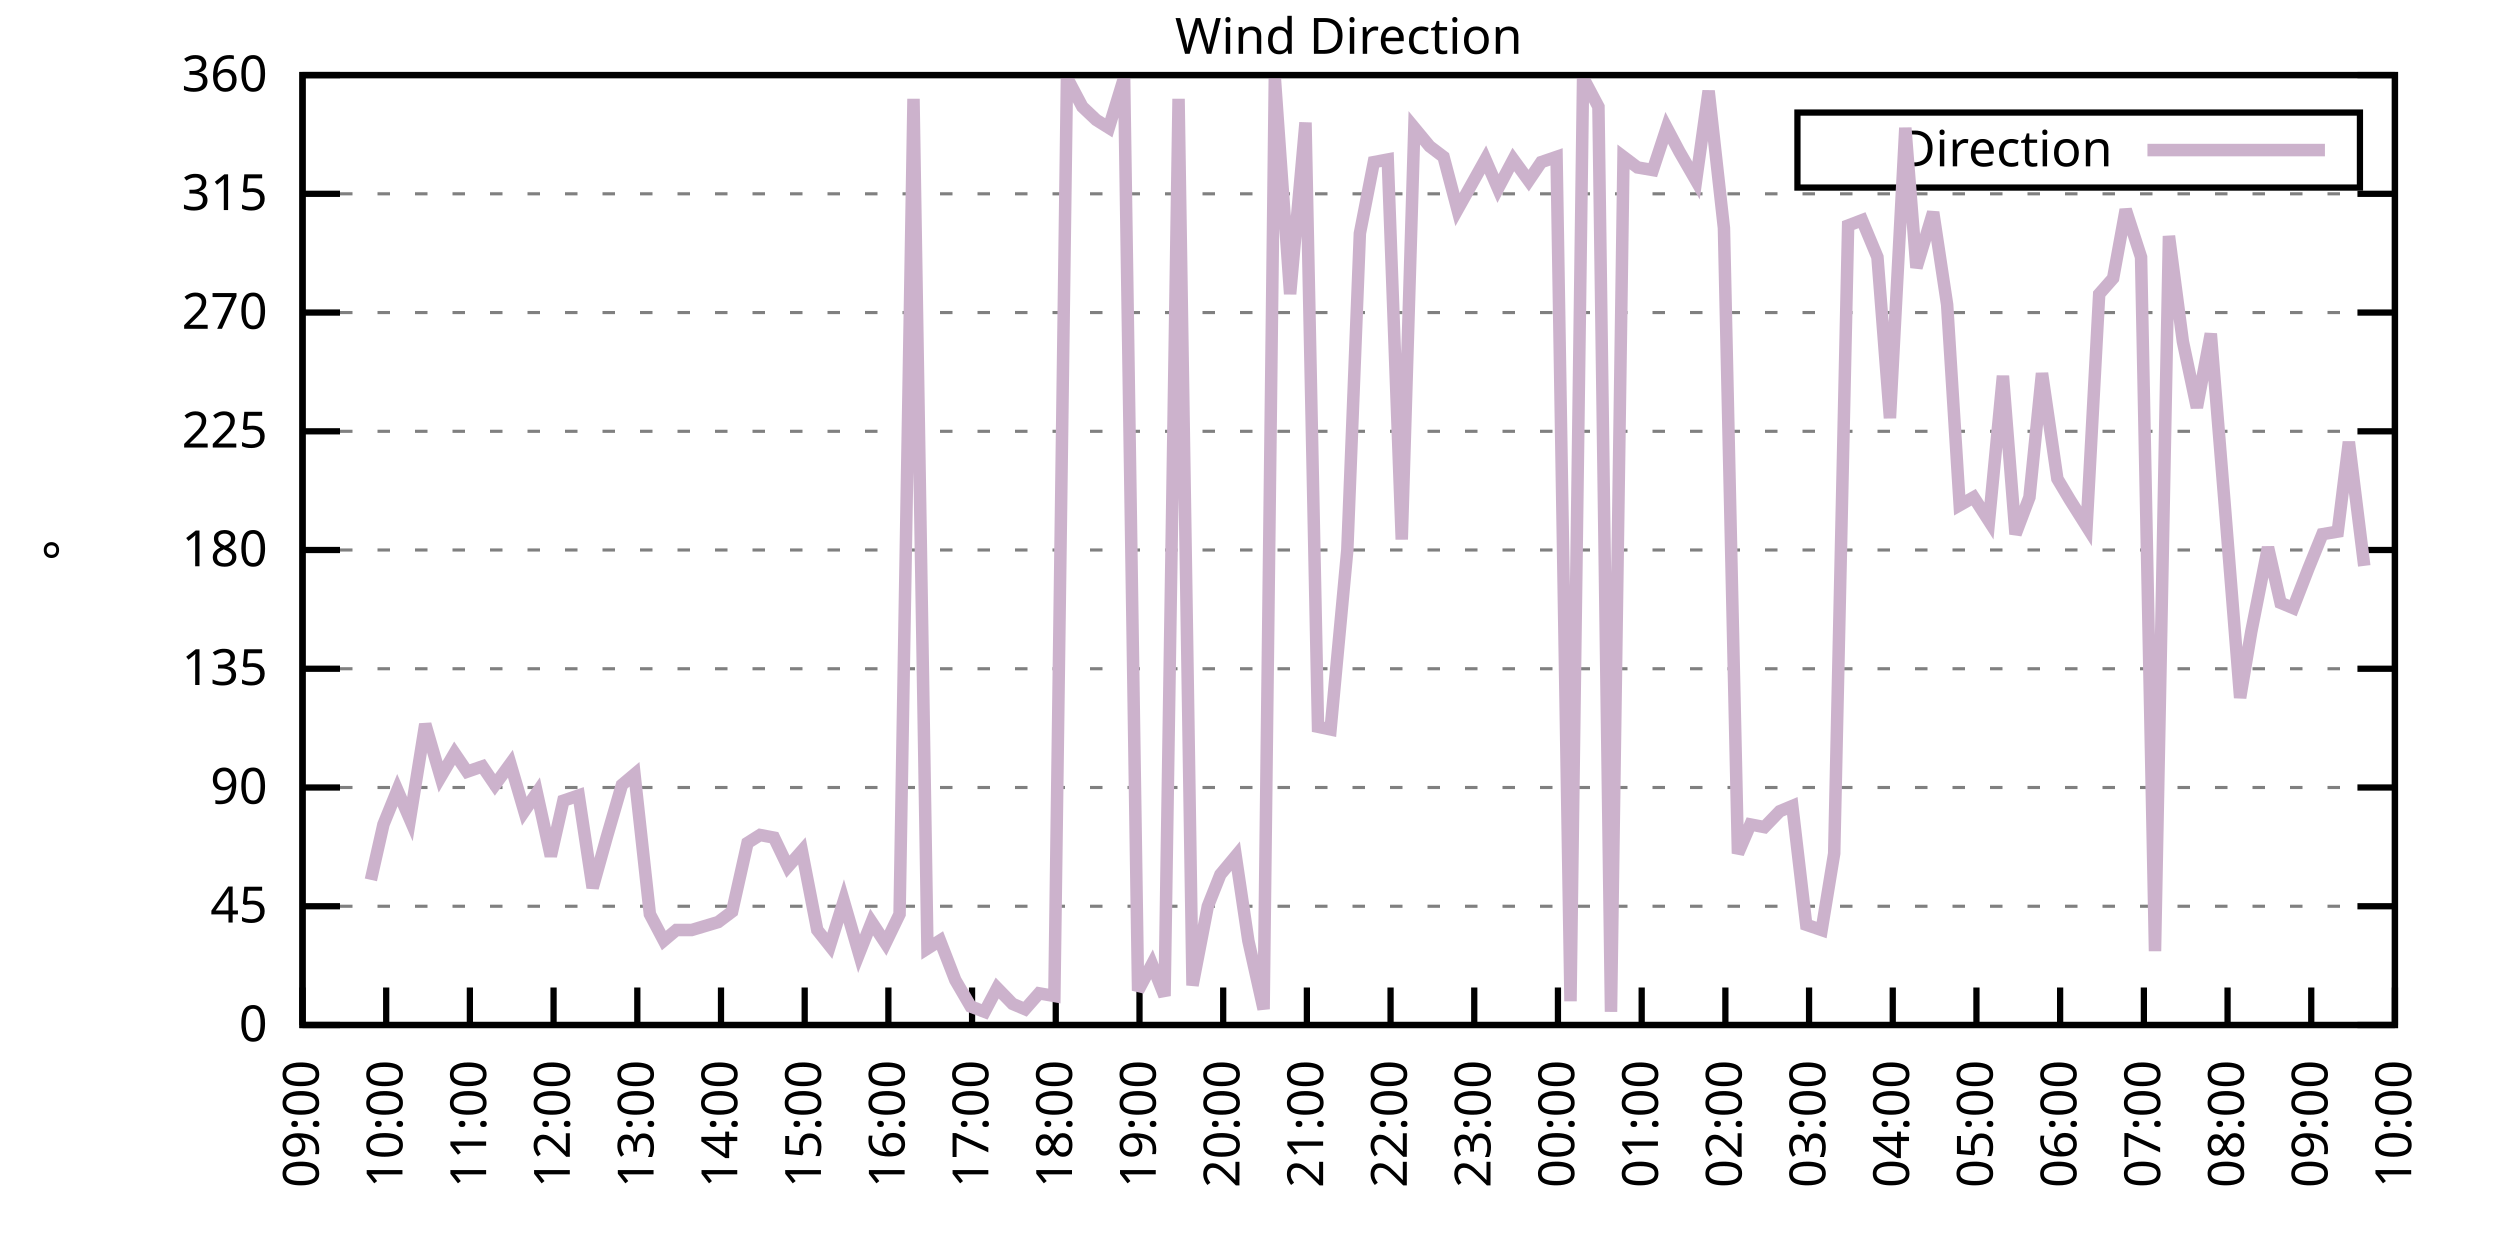
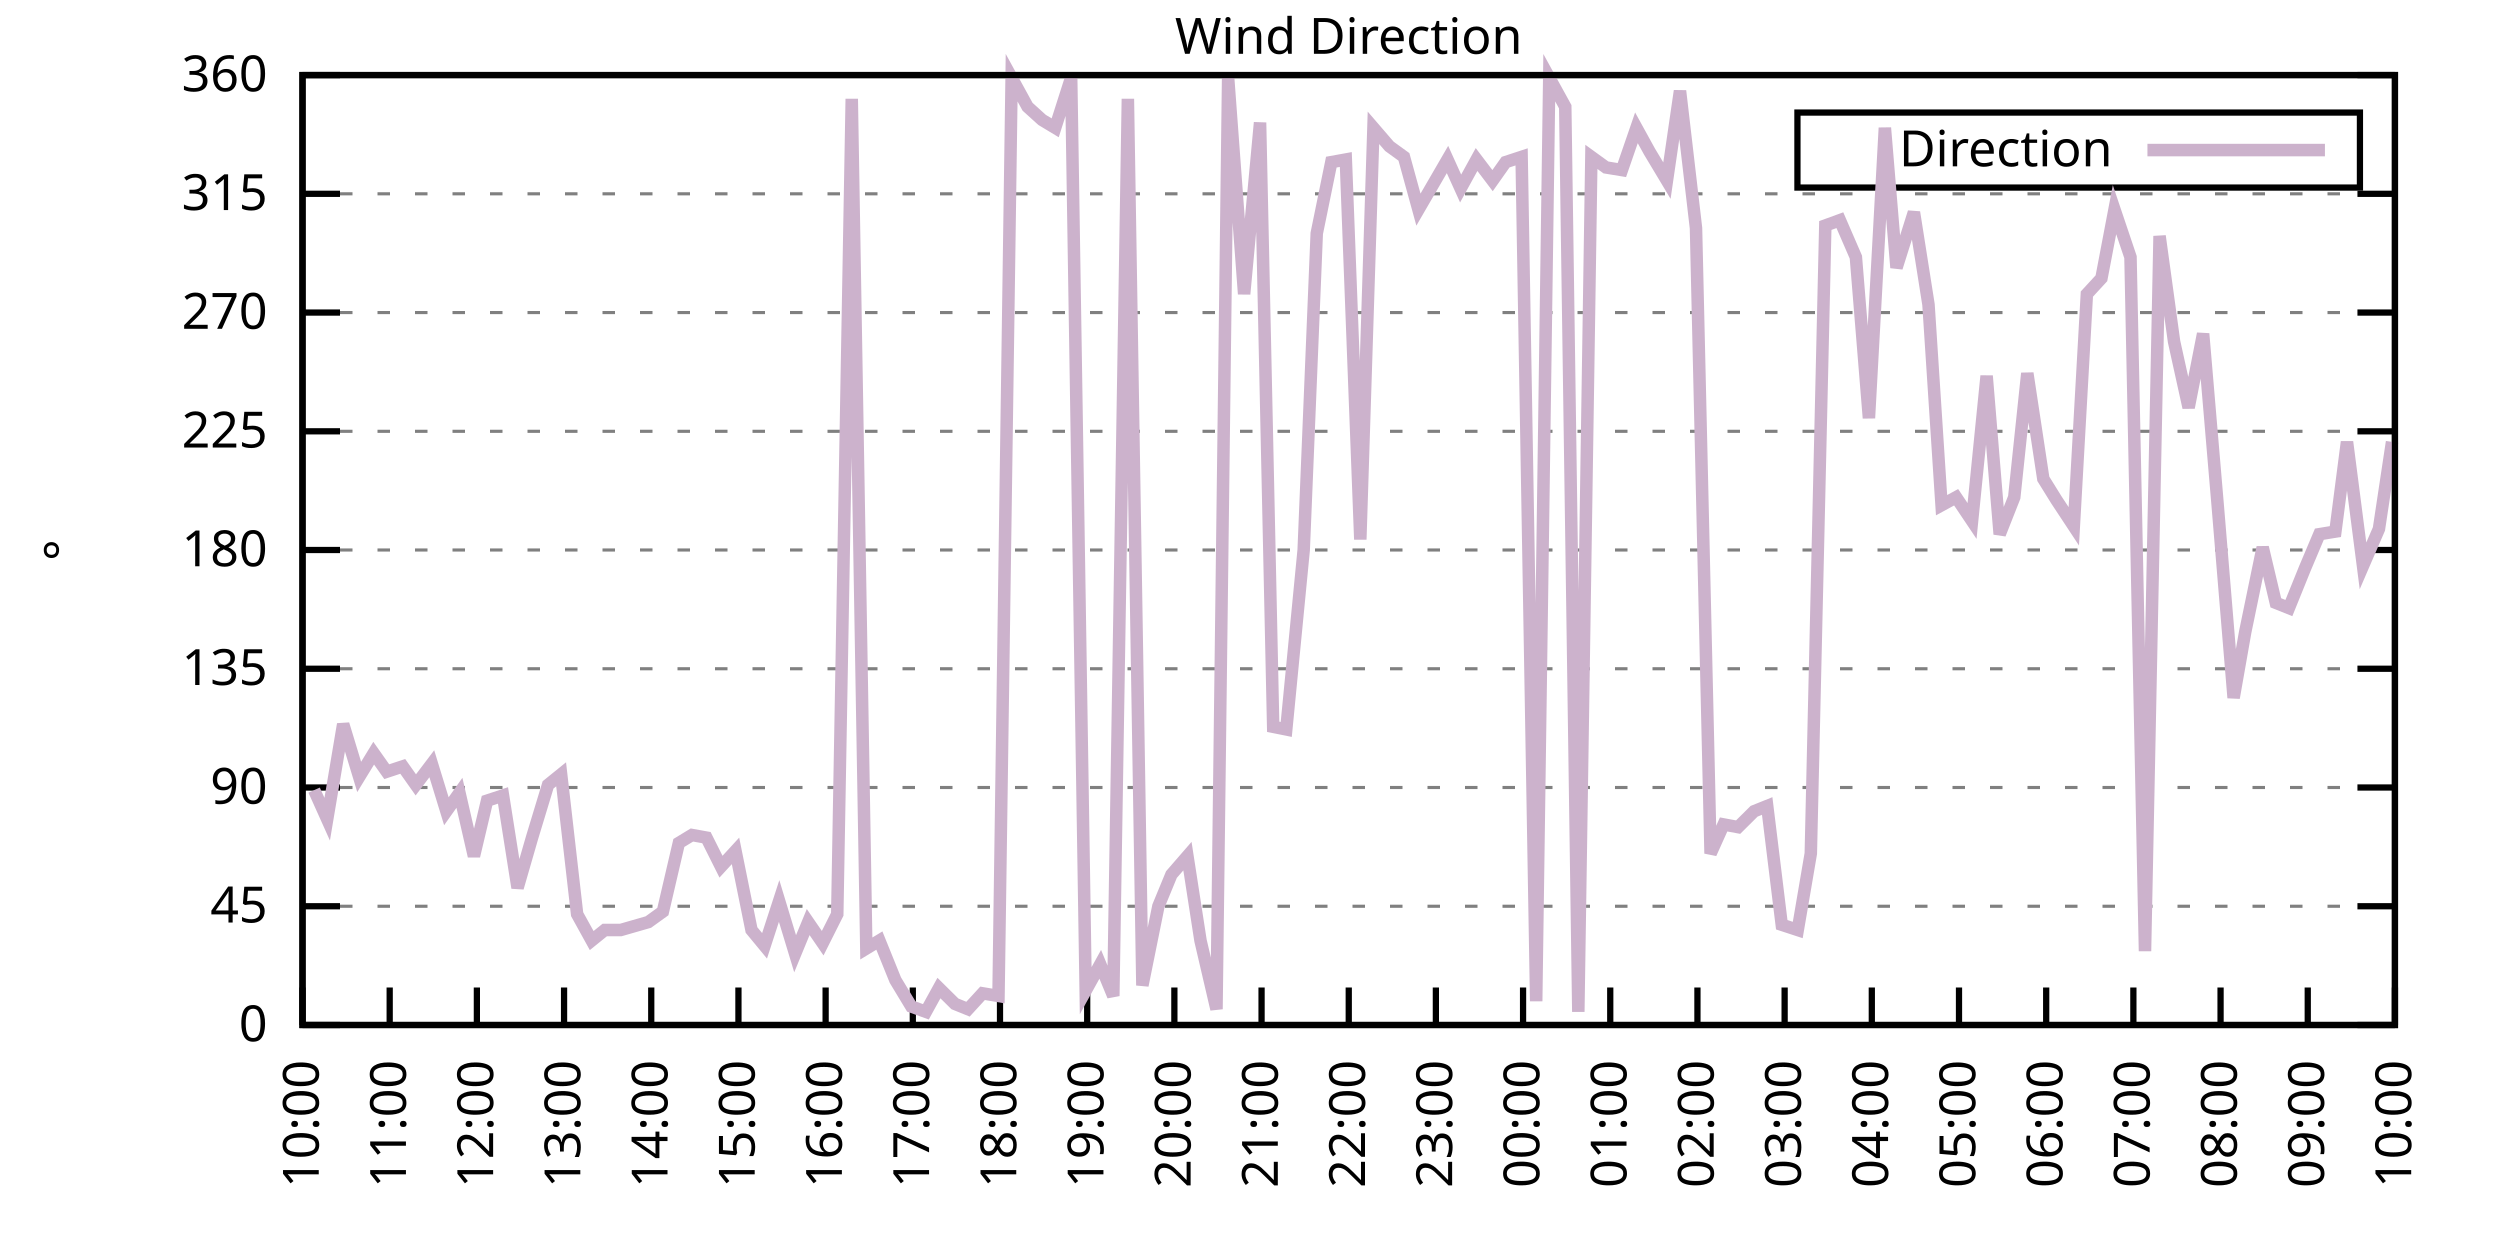
<svg xmlns="http://www.w3.org/2000/svg" xmlns:xlink="http://www.w3.org/1999/xlink" width="400" height="200" viewBox="0 0 400 200">
  <g id="gnuplot_canvas">
    <rect x="0" y="0" width="400" height="200" fill="none" />
    <defs>
      <circle id="gpDot" r="0.5" stroke-width="0.5" stroke="currentColor" />
      <path id="gpPt0" stroke-width="0.333" stroke="currentColor" d="M-1,0 h2 M0,-1 v2" />
      <path id="gpPt1" stroke-width="0.333" stroke="currentColor" d="M-1,-1 L1,1 M1,-1 L-1,1" />
      <path id="gpPt2" stroke-width="0.333" stroke="currentColor" d="M-1,0 L1,0 M0,-1 L0,1 M-1,-1 L1,1 M-1,1 L1,-1" />
      <rect id="gpPt3" stroke-width="0.333" stroke="currentColor" x="-1" y="-1" width="2" height="2" />
      <rect id="gpPt4" stroke-width="0.333" stroke="currentColor" fill="currentColor" x="-1" y="-1" width="2" height="2" />
      <circle id="gpPt5" stroke-width="0.333" stroke="currentColor" cx="0" cy="0" r="1" />
      <use xlink:href="#gpPt5" id="gpPt6" fill="currentColor" stroke="none" />
      <path id="gpPt7" stroke-width="0.333" stroke="currentColor" d="M0,-1.33 L-1.33,0.67 L1.33,0.67 z" />
      <use xlink:href="#gpPt7" id="gpPt8" fill="currentColor" stroke="none" />
      <use xlink:href="#gpPt7" id="gpPt9" stroke="currentColor" transform="rotate(180)" />
      <use xlink:href="#gpPt9" id="gpPt10" fill="currentColor" stroke="none" />
      <use xlink:href="#gpPt3" id="gpPt11" stroke="currentColor" transform="rotate(45)" />
      <use xlink:href="#gpPt11" id="gpPt12" fill="currentColor" stroke="none" />
      <path id="gpPt13" stroke-width="0.333" stroke="currentColor" d="M0,1.330 L1.265,0.411 L0.782,-1.067 L-0.782,-1.076 L-1.265,0.411 z" />
      <use xlink:href="#gpPt13" id="gpPt14" fill="currentColor" stroke="none" />
      <filter id="textbox" filterUnits="objectBoundingBox" x="0" y="0" height="1" width="1">
        <feFlood flood-color="white" flood-opacity="1" result="bgnd" />
        <feComposite in="SourceGraphic" in2="bgnd" operator="atop" />
      </filter>
      <filter id="greybox" filterUnits="objectBoundingBox" x="0" y="0" height="1" width="1">
        <feFlood flood-color="lightgrey" flood-opacity="1" result="grey" />
        <feComposite in="SourceGraphic" in2="grey" operator="atop" />
      </filter>
    </defs>
    <g fill="none" color="white" stroke="currentColor" stroke-width="1.00" stroke-linecap="butt" stroke-linejoin="miter">
</g>
    <g fill="none" color="black" stroke="currentColor" stroke-width="1.00" stroke-linecap="butt" stroke-linejoin="miter">
      <g stroke="none" shape-rendering="crispEdges">
        <polygon fill="rgb(255, 255, 255)" points="48.40,164.00 383.18,164.00 383.18,12.02 48.40,12.02 " />
      </g>
    </g>
    <g fill="none" color="black" stroke="currentColor" stroke-width="1.00" stroke-linecap="butt" stroke-linejoin="miter">
</g>
    <g fill="none" color="black" stroke="black" stroke-width="0.50" stroke-linecap="butt" stroke-linejoin="miter">
</g>
    <g fill="none" color="gray" stroke="currentColor" stroke-width="0.50" stroke-linecap="butt" stroke-linejoin="miter">
      <path stroke="gray" stroke-dasharray="2,4" class="gridline" d="M48.40,164.00 L383.19,164.00  " />
    </g>
    <g fill="none" color="gray" stroke="gray" stroke-width="1.00" stroke-linecap="butt" stroke-linejoin="miter">
</g>
    <g fill="none" color="black" stroke="currentColor" stroke-width="1.00" stroke-linecap="butt" stroke-linejoin="miter">
      <path stroke="black" d="M48.40,164.00 L54.40,164.00 M383.19,164.00 L377.19,164.00  " />
      <g transform="translate(42.80,166.60)" stroke="none" fill="black" font-family="Sans" font-size="8.00" text-anchor="end">
        <text>
          <tspan font-family="Sans"> 0</tspan>
        </text>
      </g>
    </g>
    <g fill="none" color="black" stroke="currentColor" stroke-width="1.00" stroke-linecap="butt" stroke-linejoin="miter">
</g>
    <g fill="none" color="black" stroke="black" stroke-width="0.50" stroke-linecap="butt" stroke-linejoin="miter">
</g>
    <g fill="none" color="gray" stroke="currentColor" stroke-width="0.50" stroke-linecap="butt" stroke-linejoin="miter">
      <path stroke="gray" stroke-dasharray="2,4" class="gridline" d="M48.40,145.00 L383.19,145.00  " />
    </g>
    <g fill="none" color="gray" stroke="gray" stroke-width="1.00" stroke-linecap="butt" stroke-linejoin="miter">
</g>
    <g fill="none" color="black" stroke="currentColor" stroke-width="1.00" stroke-linecap="butt" stroke-linejoin="miter">
      <path stroke="black" d="M48.40,145.00 L54.40,145.00 M383.19,145.00 L377.19,145.00  " />
      <g transform="translate(42.80,147.60)" stroke="none" fill="black" font-family="Sans" font-size="8.00" text-anchor="end">
        <text>
          <tspan font-family="Sans"> 45</tspan>
        </text>
      </g>
    </g>
    <g fill="none" color="black" stroke="currentColor" stroke-width="1.00" stroke-linecap="butt" stroke-linejoin="miter">
</g>
    <g fill="none" color="black" stroke="black" stroke-width="0.50" stroke-linecap="butt" stroke-linejoin="miter">
</g>
    <g fill="none" color="gray" stroke="currentColor" stroke-width="0.50" stroke-linecap="butt" stroke-linejoin="miter">
      <path stroke="gray" stroke-dasharray="2,4" class="gridline" d="M48.40,126.00 L383.19,126.00  " />
    </g>
    <g fill="none" color="gray" stroke="gray" stroke-width="1.00" stroke-linecap="butt" stroke-linejoin="miter">
</g>
    <g fill="none" color="black" stroke="currentColor" stroke-width="1.00" stroke-linecap="butt" stroke-linejoin="miter">
      <path stroke="black" d="M48.40,126.00 L54.40,126.00 M383.19,126.00 L377.19,126.00  " />
      <g transform="translate(42.80,128.60)" stroke="none" fill="black" font-family="Sans" font-size="8.00" text-anchor="end">
        <text>
          <tspan font-family="Sans"> 90</tspan>
        </text>
      </g>
    </g>
    <g fill="none" color="black" stroke="currentColor" stroke-width="1.00" stroke-linecap="butt" stroke-linejoin="miter">
</g>
    <g fill="none" color="black" stroke="black" stroke-width="0.50" stroke-linecap="butt" stroke-linejoin="miter">
</g>
    <g fill="none" color="gray" stroke="currentColor" stroke-width="0.50" stroke-linecap="butt" stroke-linejoin="miter">
      <path stroke="gray" stroke-dasharray="2,4" class="gridline" d="M48.40,107.00 L383.19,107.00  " />
    </g>
    <g fill="none" color="gray" stroke="gray" stroke-width="1.00" stroke-linecap="butt" stroke-linejoin="miter">
</g>
    <g fill="none" color="black" stroke="currentColor" stroke-width="1.00" stroke-linecap="butt" stroke-linejoin="miter">
      <path stroke="black" d="M48.40,107.00 L54.40,107.00 M383.19,107.00 L377.19,107.00  " />
      <g transform="translate(42.80,109.60)" stroke="none" fill="black" font-family="Sans" font-size="8.00" text-anchor="end">
        <text>
          <tspan font-family="Sans"> 135</tspan>
        </text>
      </g>
    </g>
    <g fill="none" color="black" stroke="currentColor" stroke-width="1.00" stroke-linecap="butt" stroke-linejoin="miter">
</g>
    <g fill="none" color="black" stroke="black" stroke-width="0.50" stroke-linecap="butt" stroke-linejoin="miter">
</g>
    <g fill="none" color="gray" stroke="currentColor" stroke-width="0.50" stroke-linecap="butt" stroke-linejoin="miter">
      <path stroke="gray" stroke-dasharray="2,4" class="gridline" d="M48.40,88.00 L383.19,88.00  " />
    </g>
    <g fill="none" color="gray" stroke="gray" stroke-width="1.00" stroke-linecap="butt" stroke-linejoin="miter">
</g>
    <g fill="none" color="black" stroke="currentColor" stroke-width="1.00" stroke-linecap="butt" stroke-linejoin="miter">
      <path stroke="black" d="M48.40,88.00 L54.40,88.00 M383.19,88.00 L377.19,88.00  " />
      <g transform="translate(42.80,90.60)" stroke="none" fill="black" font-family="Sans" font-size="8.00" text-anchor="end">
        <text>
          <tspan font-family="Sans"> 180</tspan>
        </text>
      </g>
    </g>
    <g fill="none" color="black" stroke="currentColor" stroke-width="1.00" stroke-linecap="butt" stroke-linejoin="miter">
</g>
    <g fill="none" color="black" stroke="black" stroke-width="0.50" stroke-linecap="butt" stroke-linejoin="miter">
</g>
    <g fill="none" color="gray" stroke="currentColor" stroke-width="0.50" stroke-linecap="butt" stroke-linejoin="miter">
      <path stroke="gray" stroke-dasharray="2,4" class="gridline" d="M48.40,69.01 L383.19,69.01  " />
    </g>
    <g fill="none" color="gray" stroke="gray" stroke-width="1.00" stroke-linecap="butt" stroke-linejoin="miter">
</g>
    <g fill="none" color="black" stroke="currentColor" stroke-width="1.00" stroke-linecap="butt" stroke-linejoin="miter">
      <path stroke="black" d="M48.40,69.01 L54.40,69.01 M383.19,69.01 L377.19,69.01  " />
      <g transform="translate(42.80,71.61)" stroke="none" fill="black" font-family="Sans" font-size="8.00" text-anchor="end">
        <text>
          <tspan font-family="Sans"> 225</tspan>
        </text>
      </g>
    </g>
    <g fill="none" color="black" stroke="currentColor" stroke-width="1.00" stroke-linecap="butt" stroke-linejoin="miter">
</g>
    <g fill="none" color="black" stroke="black" stroke-width="0.50" stroke-linecap="butt" stroke-linejoin="miter">
</g>
    <g fill="none" color="gray" stroke="currentColor" stroke-width="0.50" stroke-linecap="butt" stroke-linejoin="miter">
      <path stroke="gray" stroke-dasharray="2,4" class="gridline" d="M48.40,50.01 L383.19,50.01  " />
    </g>
    <g fill="none" color="gray" stroke="gray" stroke-width="1.00" stroke-linecap="butt" stroke-linejoin="miter">
</g>
    <g fill="none" color="black" stroke="currentColor" stroke-width="1.00" stroke-linecap="butt" stroke-linejoin="miter">
      <path stroke="black" d="M48.40,50.01 L54.40,50.01 M383.19,50.01 L377.19,50.01  " />
      <g transform="translate(42.80,52.61)" stroke="none" fill="black" font-family="Sans" font-size="8.00" text-anchor="end">
        <text>
          <tspan font-family="Sans"> 270</tspan>
        </text>
      </g>
    </g>
    <g fill="none" color="black" stroke="currentColor" stroke-width="1.00" stroke-linecap="butt" stroke-linejoin="miter">
</g>
    <g fill="none" color="black" stroke="black" stroke-width="0.50" stroke-linecap="butt" stroke-linejoin="miter">
</g>
    <g fill="none" color="gray" stroke="currentColor" stroke-width="0.50" stroke-linecap="butt" stroke-linejoin="miter">
      <path stroke="gray" stroke-dasharray="2,4" class="gridline" d="M48.40,31.01 L383.19,31.01  " />
    </g>
    <g fill="none" color="gray" stroke="gray" stroke-width="1.00" stroke-linecap="butt" stroke-linejoin="miter">
</g>
    <g fill="none" color="black" stroke="currentColor" stroke-width="1.00" stroke-linecap="butt" stroke-linejoin="miter">
      <path stroke="black" d="M48.40,31.01 L54.40,31.01 M383.19,31.01 L377.19,31.01  " />
      <g transform="translate(42.80,33.61)" stroke="none" fill="black" font-family="Sans" font-size="8.00" text-anchor="end">
        <text>
          <tspan font-family="Sans"> 315</tspan>
        </text>
      </g>
    </g>
    <g fill="none" color="black" stroke="currentColor" stroke-width="1.00" stroke-linecap="butt" stroke-linejoin="miter">
</g>
    <g fill="none" color="black" stroke="black" stroke-width="0.50" stroke-linecap="butt" stroke-linejoin="miter">
</g>
    <g fill="none" color="gray" stroke="currentColor" stroke-width="0.50" stroke-linecap="butt" stroke-linejoin="miter">
      <path stroke="gray" stroke-dasharray="2,4" class="gridline" d="M48.40,12.01 L383.19,12.01  " />
    </g>
    <g fill="none" color="gray" stroke="gray" stroke-width="1.00" stroke-linecap="butt" stroke-linejoin="miter">
</g>
    <g fill="none" color="black" stroke="currentColor" stroke-width="1.00" stroke-linecap="butt" stroke-linejoin="miter">
      <path stroke="black" d="M48.40,12.01 L54.40,12.01 M383.19,12.01 L377.19,12.01  " />
      <g transform="translate(42.80,14.61)" stroke="none" fill="black" font-family="Sans" font-size="8.00" text-anchor="end">
        <text>
          <tspan font-family="Sans"> 360</tspan>
        </text>
      </g>
    </g>
    <g fill="none" color="black" stroke="currentColor" stroke-width="1.00" stroke-linecap="butt" stroke-linejoin="miter">
      <path stroke="black" d="M48.40,164.00 L48.40,158.00  " />
      <g transform="translate(51.00,169.60) rotate(270.00)" stroke="none" fill="black" font-family="Sans" font-size="8.00" text-anchor="end">
        <text>
-           <tspan font-family="Sans">09:00</tspan>
-         </text>
-       </g>
-     </g>
-     <g fill="none" color="black" stroke="currentColor" stroke-width="1.00" stroke-linecap="butt" stroke-linejoin="miter">
-       <path stroke="black" d="M61.79,164.00 L61.79,158.00  " />
-       <g transform="translate(64.39,169.60) rotate(270.00)" stroke="none" fill="black" font-family="Sans" font-size="8.00" text-anchor="end">
-         <text>
          <tspan font-family="Sans">10:00</tspan>
        </text>
      </g>
    </g>
    <g fill="none" color="black" stroke="currentColor" stroke-width="1.00" stroke-linecap="butt" stroke-linejoin="miter">
-       <path stroke="black" d="M75.18,164.00 L75.18,158.00  " />
-       <g transform="translate(77.78,169.60) rotate(270.00)" stroke="none" fill="black" font-family="Sans" font-size="8.00" text-anchor="end">
+       <path stroke="black" d="M62.35,164.00 L62.35,158.00  " />
+       <g transform="translate(64.95,169.60) rotate(270.00)" stroke="none" fill="black" font-family="Sans" font-size="8.00" text-anchor="end">
        <text>
          <tspan font-family="Sans">11:00</tspan>
        </text>
      </g>
    </g>
    <g fill="none" color="black" stroke="currentColor" stroke-width="1.00" stroke-linecap="butt" stroke-linejoin="miter">
-       <path stroke="black" d="M88.57,164.00 L88.57,158.00  " />
-       <g transform="translate(91.17,169.60) rotate(270.00)" stroke="none" fill="black" font-family="Sans" font-size="8.00" text-anchor="end">
+       <path stroke="black" d="M76.30,164.00 L76.30,158.00  " />
+       <g transform="translate(78.90,169.60) rotate(270.00)" stroke="none" fill="black" font-family="Sans" font-size="8.00" text-anchor="end">
        <text>
          <tspan font-family="Sans">12:00</tspan>
        </text>
      </g>
    </g>
    <g fill="none" color="black" stroke="currentColor" stroke-width="1.00" stroke-linecap="butt" stroke-linejoin="miter">
-       <path stroke="black" d="M101.97,164.00 L101.97,158.00  " />
-       <g transform="translate(104.57,169.60) rotate(270.00)" stroke="none" fill="black" font-family="Sans" font-size="8.00" text-anchor="end">
+       <path stroke="black" d="M90.25,164.00 L90.25,158.00  " />
+       <g transform="translate(92.85,169.60) rotate(270.00)" stroke="none" fill="black" font-family="Sans" font-size="8.00" text-anchor="end">
        <text>
          <tspan font-family="Sans">13:00</tspan>
        </text>
      </g>
    </g>
    <g fill="none" color="black" stroke="currentColor" stroke-width="1.00" stroke-linecap="butt" stroke-linejoin="miter">
-       <path stroke="black" d="M115.36,164.00 L115.36,158.00  " />
-       <g transform="translate(117.96,169.60) rotate(270.00)" stroke="none" fill="black" font-family="Sans" font-size="8.00" text-anchor="end">
+       <path stroke="black" d="M104.20,164.00 L104.20,158.00  " />
+       <g transform="translate(106.80,169.60) rotate(270.00)" stroke="none" fill="black" font-family="Sans" font-size="8.00" text-anchor="end">
        <text>
          <tspan font-family="Sans">14:00</tspan>
        </text>
      </g>
    </g>
    <g fill="none" color="black" stroke="currentColor" stroke-width="1.00" stroke-linecap="butt" stroke-linejoin="miter">
-       <path stroke="black" d="M128.75,164.00 L128.75,158.00  " />
-       <g transform="translate(131.35,169.60) rotate(270.00)" stroke="none" fill="black" font-family="Sans" font-size="8.00" text-anchor="end">
+       <path stroke="black" d="M118.15,164.00 L118.15,158.00  " />
+       <g transform="translate(120.75,169.60) rotate(270.00)" stroke="none" fill="black" font-family="Sans" font-size="8.00" text-anchor="end">
        <text>
          <tspan font-family="Sans">15:00</tspan>
        </text>
      </g>
    </g>
    <g fill="none" color="black" stroke="currentColor" stroke-width="1.00" stroke-linecap="butt" stroke-linejoin="miter">
-       <path stroke="black" d="M142.14,164.00 L142.14,158.00  " />
-       <g transform="translate(144.74,169.60) rotate(270.00)" stroke="none" fill="black" font-family="Sans" font-size="8.00" text-anchor="end">
+       <path stroke="black" d="M132.10,164.00 L132.10,158.00  " />
+       <g transform="translate(134.70,169.60) rotate(270.00)" stroke="none" fill="black" font-family="Sans" font-size="8.00" text-anchor="end">
        <text>
          <tspan font-family="Sans">16:00</tspan>
        </text>
      </g>
    </g>
    <g fill="none" color="black" stroke="currentColor" stroke-width="1.00" stroke-linecap="butt" stroke-linejoin="miter">
-       <path stroke="black" d="M155.53,164.00 L155.53,158.00  " />
-       <g transform="translate(158.13,169.60) rotate(270.00)" stroke="none" fill="black" font-family="Sans" font-size="8.00" text-anchor="end">
+       <path stroke="black" d="M146.05,164.00 L146.05,158.00  " />
+       <g transform="translate(148.65,169.60) rotate(270.00)" stroke="none" fill="black" font-family="Sans" font-size="8.00" text-anchor="end">
        <text>
          <tspan font-family="Sans">17:00</tspan>
        </text>
      </g>
    </g>
    <g fill="none" color="black" stroke="currentColor" stroke-width="1.00" stroke-linecap="butt" stroke-linejoin="miter">
-       <path stroke="black" d="M168.92,164.00 L168.92,158.00  " />
-       <g transform="translate(171.52,169.60) rotate(270.00)" stroke="none" fill="black" font-family="Sans" font-size="8.00" text-anchor="end">
+       <path stroke="black" d="M160.00,164.00 L160.00,158.00  " />
+       <g transform="translate(162.60,169.60) rotate(270.00)" stroke="none" fill="black" font-family="Sans" font-size="8.00" text-anchor="end">
        <text>
          <tspan font-family="Sans">18:00</tspan>
        </text>
      </g>
    </g>
    <g fill="none" color="black" stroke="currentColor" stroke-width="1.00" stroke-linecap="butt" stroke-linejoin="miter">
-       <path stroke="black" d="M182.32,164.00 L182.32,158.00  " />
-       <g transform="translate(184.92,169.60) rotate(270.00)" stroke="none" fill="black" font-family="Sans" font-size="8.00" text-anchor="end">
+       <path stroke="black" d="M173.95,164.00 L173.95,158.00  " />
+       <g transform="translate(176.55,169.60) rotate(270.00)" stroke="none" fill="black" font-family="Sans" font-size="8.00" text-anchor="end">
        <text>
          <tspan font-family="Sans">19:00</tspan>
        </text>
      </g>
    </g>
    <g fill="none" color="black" stroke="currentColor" stroke-width="1.00" stroke-linecap="butt" stroke-linejoin="miter">
-       <path stroke="black" d="M195.71,164.00 L195.71,158.00  " />
-       <g transform="translate(198.31,169.60) rotate(270.00)" stroke="none" fill="black" font-family="Sans" font-size="8.00" text-anchor="end">
+       <path stroke="black" d="M187.90,164.00 L187.90,158.00  " />
+       <g transform="translate(190.50,169.60) rotate(270.00)" stroke="none" fill="black" font-family="Sans" font-size="8.00" text-anchor="end">
        <text>
          <tspan font-family="Sans">20:00</tspan>
        </text>
      </g>
    </g>
    <g fill="none" color="black" stroke="currentColor" stroke-width="1.00" stroke-linecap="butt" stroke-linejoin="miter">
-       <path stroke="black" d="M209.10,164.00 L209.10,158.00  " />
-       <g transform="translate(211.70,169.60) rotate(270.00)" stroke="none" fill="black" font-family="Sans" font-size="8.00" text-anchor="end">
+       <path stroke="black" d="M201.85,164.00 L201.85,158.00  " />
+       <g transform="translate(204.45,169.60) rotate(270.00)" stroke="none" fill="black" font-family="Sans" font-size="8.00" text-anchor="end">
        <text>
          <tspan font-family="Sans">21:00</tspan>
        </text>
      </g>
    </g>
    <g fill="none" color="black" stroke="currentColor" stroke-width="1.00" stroke-linecap="butt" stroke-linejoin="miter">
-       <path stroke="black" d="M222.49,164.00 L222.49,158.00  " />
-       <g transform="translate(225.09,169.60) rotate(270.00)" stroke="none" fill="black" font-family="Sans" font-size="8.00" text-anchor="end">
+       <path stroke="black" d="M215.80,164.00 L215.80,158.00  " />
+       <g transform="translate(218.40,169.60) rotate(270.00)" stroke="none" fill="black" font-family="Sans" font-size="8.00" text-anchor="end">
        <text>
          <tspan font-family="Sans">22:00</tspan>
        </text>
      </g>
    </g>
    <g fill="none" color="black" stroke="currentColor" stroke-width="1.00" stroke-linecap="butt" stroke-linejoin="miter">
-       <path stroke="black" d="M235.88,164.00 L235.88,158.00  " />
-       <g transform="translate(238.48,169.60) rotate(270.00)" stroke="none" fill="black" font-family="Sans" font-size="8.00" text-anchor="end">
+       <path stroke="black" d="M229.74,164.00 L229.74,158.00  " />
+       <g transform="translate(232.34,169.60) rotate(270.00)" stroke="none" fill="black" font-family="Sans" font-size="8.00" text-anchor="end">
        <text>
          <tspan font-family="Sans">23:00</tspan>
        </text>
      </g>
    </g>
    <g fill="none" color="black" stroke="currentColor" stroke-width="1.00" stroke-linecap="butt" stroke-linejoin="miter">
-       <path stroke="black" d="M249.27,164.00 L249.27,158.00  " />
-       <g transform="translate(251.87,169.60) rotate(270.00)" stroke="none" fill="black" font-family="Sans" font-size="8.00" text-anchor="end">
+       <path stroke="black" d="M243.69,164.00 L243.69,158.00  " />
+       <g transform="translate(246.29,169.60) rotate(270.00)" stroke="none" fill="black" font-family="Sans" font-size="8.00" text-anchor="end">
        <text>
          <tspan font-family="Sans">00:00</tspan>
        </text>
      </g>
    </g>
    <g fill="none" color="black" stroke="currentColor" stroke-width="1.00" stroke-linecap="butt" stroke-linejoin="miter">
-       <path stroke="black" d="M262.67,164.00 L262.67,158.00  " />
-       <g transform="translate(265.27,169.60) rotate(270.00)" stroke="none" fill="black" font-family="Sans" font-size="8.00" text-anchor="end">
+       <path stroke="black" d="M257.64,164.00 L257.64,158.00  " />
+       <g transform="translate(260.24,169.60) rotate(270.00)" stroke="none" fill="black" font-family="Sans" font-size="8.00" text-anchor="end">
        <text>
          <tspan font-family="Sans">01:00</tspan>
        </text>
      </g>
    </g>
    <g fill="none" color="black" stroke="currentColor" stroke-width="1.00" stroke-linecap="butt" stroke-linejoin="miter">
-       <path stroke="black" d="M276.06,164.00 L276.06,158.00  " />
-       <g transform="translate(278.66,169.60) rotate(270.00)" stroke="none" fill="black" font-family="Sans" font-size="8.00" text-anchor="end">
+       <path stroke="black" d="M271.59,164.00 L271.59,158.00  " />
+       <g transform="translate(274.19,169.60) rotate(270.00)" stroke="none" fill="black" font-family="Sans" font-size="8.00" text-anchor="end">
        <text>
          <tspan font-family="Sans">02:00</tspan>
        </text>
      </g>
    </g>
    <g fill="none" color="black" stroke="currentColor" stroke-width="1.00" stroke-linecap="butt" stroke-linejoin="miter">
-       <path stroke="black" d="M289.45,164.00 L289.45,158.00  " />
-       <g transform="translate(292.05,169.60) rotate(270.00)" stroke="none" fill="black" font-family="Sans" font-size="8.00" text-anchor="end">
+       <path stroke="black" d="M285.54,164.00 L285.54,158.00  " />
+       <g transform="translate(288.14,169.60) rotate(270.00)" stroke="none" fill="black" font-family="Sans" font-size="8.00" text-anchor="end">
        <text>
          <tspan font-family="Sans">03:00</tspan>
        </text>
      </g>
    </g>
    <g fill="none" color="black" stroke="currentColor" stroke-width="1.00" stroke-linecap="butt" stroke-linejoin="miter">
-       <path stroke="black" d="M302.84,164.00 L302.84,158.00  " />
-       <g transform="translate(305.44,169.60) rotate(270.00)" stroke="none" fill="black" font-family="Sans" font-size="8.00" text-anchor="end">
+       <path stroke="black" d="M299.49,164.00 L299.49,158.00  " />
+       <g transform="translate(302.09,169.60) rotate(270.00)" stroke="none" fill="black" font-family="Sans" font-size="8.00" text-anchor="end">
        <text>
          <tspan font-family="Sans">04:00</tspan>
        </text>
      </g>
    </g>
    <g fill="none" color="black" stroke="currentColor" stroke-width="1.00" stroke-linecap="butt" stroke-linejoin="miter">
-       <path stroke="black" d="M316.23,164.00 L316.23,158.00  " />
-       <g transform="translate(318.83,169.60) rotate(270.00)" stroke="none" fill="black" font-family="Sans" font-size="8.00" text-anchor="end">
+       <path stroke="black" d="M313.44,164.00 L313.44,158.00  " />
+       <g transform="translate(316.04,169.60) rotate(270.00)" stroke="none" fill="black" font-family="Sans" font-size="8.00" text-anchor="end">
        <text>
          <tspan font-family="Sans">05:00</tspan>
        </text>
      </g>
    </g>
    <g fill="none" color="black" stroke="currentColor" stroke-width="1.00" stroke-linecap="butt" stroke-linejoin="miter">
-       <path stroke="black" d="M329.62,164.00 L329.62,158.00  " />
-       <g transform="translate(332.22,169.60) rotate(270.00)" stroke="none" fill="black" font-family="Sans" font-size="8.00" text-anchor="end">
+       <path stroke="black" d="M327.39,164.00 L327.39,158.00  " />
+       <g transform="translate(329.99,169.60) rotate(270.00)" stroke="none" fill="black" font-family="Sans" font-size="8.00" text-anchor="end">
        <text>
          <tspan font-family="Sans">06:00</tspan>
        </text>
      </g>
    </g>
    <g fill="none" color="black" stroke="currentColor" stroke-width="1.00" stroke-linecap="butt" stroke-linejoin="miter">
-       <path stroke="black" d="M343.02,164.00 L343.02,158.00  " />
-       <g transform="translate(345.62,169.60) rotate(270.00)" stroke="none" fill="black" font-family="Sans" font-size="8.00" text-anchor="end">
+       <path stroke="black" d="M341.34,164.00 L341.34,158.00  " />
+       <g transform="translate(343.94,169.60) rotate(270.00)" stroke="none" fill="black" font-family="Sans" font-size="8.00" text-anchor="end">
        <text>
          <tspan font-family="Sans">07:00</tspan>
        </text>
      </g>
    </g>
    <g fill="none" color="black" stroke="currentColor" stroke-width="1.00" stroke-linecap="butt" stroke-linejoin="miter">
-       <path stroke="black" d="M356.41,164.00 L356.41,158.00  " />
-       <g transform="translate(359.01,169.60) rotate(270.00)" stroke="none" fill="black" font-family="Sans" font-size="8.00" text-anchor="end">
+       <path stroke="black" d="M355.29,164.00 L355.29,158.00  " />
+       <g transform="translate(357.89,169.60) rotate(270.00)" stroke="none" fill="black" font-family="Sans" font-size="8.00" text-anchor="end">
        <text>
          <tspan font-family="Sans">08:00</tspan>
        </text>
      </g>
    </g>
    <g fill="none" color="black" stroke="currentColor" stroke-width="1.00" stroke-linecap="butt" stroke-linejoin="miter">
-       <path stroke="black" d="M369.80,164.00 L369.80,158.00  " />
-       <g transform="translate(372.40,169.60) rotate(270.00)" stroke="none" fill="black" font-family="Sans" font-size="8.00" text-anchor="end">
+       <path stroke="black" d="M369.24,164.00 L369.24,158.00  " />
+       <g transform="translate(371.84,169.60) rotate(270.00)" stroke="none" fill="black" font-family="Sans" font-size="8.00" text-anchor="end">
        <text>
          <tspan font-family="Sans">09:00</tspan>
        </text>
      </g>
    </g>
    <g fill="none" color="black" stroke="currentColor" stroke-width="1.00" stroke-linecap="butt" stroke-linejoin="miter">
      <path stroke="black" d="M383.19,164.00 L383.19,158.00  " />
      <g transform="translate(385.79,169.60) rotate(270.00)" stroke="none" fill="black" font-family="Sans" font-size="8.00" text-anchor="end">
        <text>
          <tspan font-family="Sans">10:00</tspan>
        </text>
      </g>
    </g>
    <g fill="none" color="black" stroke="currentColor" stroke-width="1.00" stroke-linecap="butt" stroke-linejoin="miter">
</g>
    <g fill="none" color="black" stroke="currentColor" stroke-width="1.00" stroke-linecap="butt" stroke-linejoin="miter">
      <path stroke="black" d="M48.40,12.01 L48.40,164.00 L383.19,164.00 L383.19,12.01 L48.40,12.01 Z  " />
    </g>
    <g fill="none" color="black" stroke="currentColor" stroke-width="1.00" stroke-linecap="butt" stroke-linejoin="miter">
</g>
    <g fill="none" color="black" stroke="currentColor" stroke-width="1.00" stroke-linecap="butt" stroke-linejoin="miter">
      <path stroke="black" d="M287.59,30.01 L287.59,18.01 L377.59,18.01 L377.59,30.01 L287.59,30.01 Z  " />
    </g>
    <g id="Wind_direction_plot_1">
      <g fill="none" color="white" stroke="black" stroke-width="2.00" stroke-linecap="butt" stroke-linejoin="miter">
</g>
      <g fill="none" color="black" stroke="currentColor" stroke-width="2.00" stroke-linecap="butt" stroke-linejoin="miter">
        <g transform="translate(337.99,26.61)" stroke="none" fill="black" font-family="Sans" font-size="8.00" text-anchor="end">
          <text>
            <tspan font-family="Sans">Direction</tspan>
          </text>
        </g>
      </g>
      <g fill="none" color="black" stroke="currentColor" stroke-width="2.00" stroke-linecap="butt" stroke-linejoin="miter">
-         <path stroke="rgb(204, 178, 204)" d="M343.59,24.01 L371.99,24.01 M59.34,140.78 L61.35,131.91 L63.58,126.42 L65.59,131.07 L68.04,115.87 L70.50,124.31   L72.73,120.51 L74.74,123.47 L77.19,122.62 L79.20,125.58 L81.66,122.20 L83.89,129.80 L85.90,126.85 L88.13,136.98   L90.14,128.11 L92.59,127.27 L94.82,142.05 L97.06,134.02 L99.51,125.58 L101.52,123.89 L103.98,146.27 L106.21,150.49   L108.22,148.80 L110.67,148.80 L114.91,147.53 L117.14,145.85 L119.60,134.87 L121.61,133.60 L123.84,134.02 L126.07,138.67   L128.30,136.14 L130.76,148.80 L132.77,151.33 L135.00,144.16 L137.45,152.60 L139.46,147.53 L141.69,150.91 L143.93,146.27   L146.16,15.81 L148.39,151.76 L150.40,150.49 L152.85,156.82 L155.31,161.04 L157.54,161.89 L159.55,158.09 L162.01,160.62   L164.01,161.47 L166.25,158.93 L168.70,159.36 L170.71,12.43 L173.17,17.08 L175.40,19.19 L177.41,20.45 L179.86,12.43   L182.09,158.51 L184.32,154.29 L186.33,159.36 L188.57,15.81 L190.80,157.67 L193.25,145.00 L195.26,139.93 L197.72,136.98   L199.73,150.49 L202.18,161.47 L203.97,12.43 L206.42,47.05 L208.88,19.61 L210.88,116.29 L212.89,116.71 L215.57,88.00   L217.58,37.34 L219.81,25.94 L222.04,25.52 L224.28,86.32 L226.29,20.45 L228.74,23.41 L230.97,25.10 L233.20,33.54   L237.67,25.52 L239.68,30.16 L242.13,25.52 L244.59,28.90 L246.60,25.94 L249.05,25.10 L251.28,160.20 L253.29,12.43   L255.75,17.08 L257.76,161.89 L259.76,25.10 L262.00,26.79 L264.45,27.21 L266.68,20.45 L268.69,24.25 L271.37,28.90   L273.38,14.54 L275.83,36.50 L278.07,136.56 L280.07,131.91 L282.31,132.34 L284.76,129.80 L286.77,128.96 L289.00,147.96   L291.46,148.80 L293.47,136.56 L295.70,36.08 L297.93,35.23 L300.39,41.14 L302.39,66.90 L304.85,20.45 L306.63,42.83   L309.31,33.96 L311.54,48.74 L313.55,80.83 L315.79,79.56 L318.24,83.36 L320.47,60.14 L322.48,85.47 L324.71,79.56   L326.72,59.72 L329.18,76.61 L331.19,79.98 L333.86,84.21 L335.87,47.05 L338.10,44.52 L340.11,33.54 L342.57,41.14   L344.80,152.18 L347.03,37.76 L349.26,54.65 L351.50,65.21 L353.73,53.39 L355.96,80.83 L358.42,111.65 L360.20,101.09   L362.88,87.58 L364.89,96.45 L366.90,97.29 L369.35,90.96 L371.58,85.47 L374.04,85.05 L375.82,70.70 L378.28,90.54    " />
+         <path stroke="rgb(204, 178, 204)" d="M343.59,24.01 L371.99,24.01 M50.26,126.42 L52.35,131.07 L54.91,115.87 L57.47,124.31 L59.79,120.51 L61.88,123.47   L64.44,122.62 L66.53,125.58 L69.09,122.20 L71.42,129.80 L73.51,126.85 L75.83,136.98 L77.93,128.11 L80.48,127.27   L82.81,142.05 L85.13,134.02 L87.69,125.58 L89.78,123.89 L92.34,146.27 L94.67,150.49 L96.76,148.80 L99.32,148.80   L103.73,147.53 L106.06,145.85 L108.62,134.87 L110.71,133.60 L113.03,134.02 L115.36,138.67 L117.68,136.14 L120.24,148.80   L122.33,151.33 L124.66,144.16 L127.22,152.60 L129.31,147.53 L131.63,150.91 L133.96,146.27 L136.28,15.81 L138.61,151.76   L140.70,150.49 L143.26,156.82 L145.81,161.04 L148.14,161.89 L150.23,158.09 L152.79,160.62 L154.88,161.47 L157.21,158.93   L159.76,159.36 L161.86,12.43 L164.41,17.08 L166.74,19.19 L168.83,20.45 L171.39,12.43 L173.71,158.51 L176.04,154.29   L178.13,159.36 L180.46,15.81 L182.78,157.67 L185.34,145.00 L187.43,139.93 L189.99,136.98 L192.08,150.49 L194.64,161.47   L196.50,12.43 L199.06,47.05 L201.61,19.61 L203.71,116.29 L205.80,116.71 L208.59,88.00 L210.68,37.34 L213.01,25.94   L215.33,25.52 L217.65,86.32 L219.75,20.45 L222.30,23.41 L224.63,25.10 L226.95,33.54 L231.60,25.52 L233.70,30.16   L236.25,25.52 L238.81,28.90 L240.90,25.94 L243.46,25.10 L245.79,160.20 L247.88,12.43 L250.44,17.08 L252.53,161.89   L254.62,25.10 L256.95,26.79 L259.50,27.21 L261.83,20.45 L263.92,24.25 L266.71,28.90 L268.80,14.54 L271.36,36.50   L273.69,136.56 L275.78,131.91 L278.10,132.34 L280.66,129.80 L282.75,128.96 L285.08,147.96 L287.64,148.80 L289.73,136.56   L292.05,36.08 L294.38,35.23 L296.94,41.14 L299.03,66.90 L301.58,20.45 L303.44,42.83 L306.23,33.96 L308.56,48.74   L310.65,80.83 L312.98,79.56 L315.53,83.36 L317.86,60.14 L319.95,85.47 L322.28,79.56 L324.37,59.72 L326.93,76.61   L329.02,79.98 L331.81,84.21 L333.90,47.05 L336.23,44.52 L338.32,33.54 L340.88,41.14 L343.20,152.18 L345.53,37.76   L347.85,54.65 L350.18,65.21 L352.50,53.39 L354.83,80.83 L357.38,111.65 L359.24,101.09 L362.03,87.58 L364.13,96.45   L366.22,97.29 L368.78,90.96 L371.10,85.47 L373.66,85.05 L375.52,70.70 L378.08,90.54 L380.63,84.63 L382.73,70.70    " />
      </g>
    </g>
    <g fill="none" color="black" stroke="currentColor" stroke-width="2.00" stroke-linecap="butt" stroke-linejoin="miter">
</g>
    <g fill="none" color="black" stroke="black" stroke-width="1.00" stroke-linecap="butt" stroke-linejoin="miter">
</g>
    <g fill="none" color="black" stroke="currentColor" stroke-width="1.00" stroke-linecap="butt" stroke-linejoin="miter">
      <path stroke="black" d="M48.40,12.01 L48.40,164.00 L383.19,164.00 L383.19,12.01 L48.40,12.01 Z  " />
      <g transform="translate(12.80,88.01) rotate(270.00)" stroke="none" fill="black" font-family="Sans" font-size="8.00" text-anchor="middle">
        <text>
          <tspan font-family="Sans">°</tspan>
        </text>
      </g>
    </g>
    <g fill="none" color="black" stroke="currentColor" stroke-width="1.00" stroke-linecap="butt" stroke-linejoin="miter">
</g>
    <g fill="none" color="black" stroke="currentColor" stroke-width="1.00" stroke-linecap="butt" stroke-linejoin="miter">
      <g transform="translate(215.79,8.61)" stroke="none" fill="black" font-family="Sans" font-size="8.00" text-anchor="middle">
        <text>
          <tspan font-family="Sans">Wind Direction</tspan>
        </text>
      </g>
    </g>
    <g fill="none" color="black" stroke="currentColor" stroke-width="1.00" stroke-linecap="butt" stroke-linejoin="miter">
</g>
  </g>
</svg>
